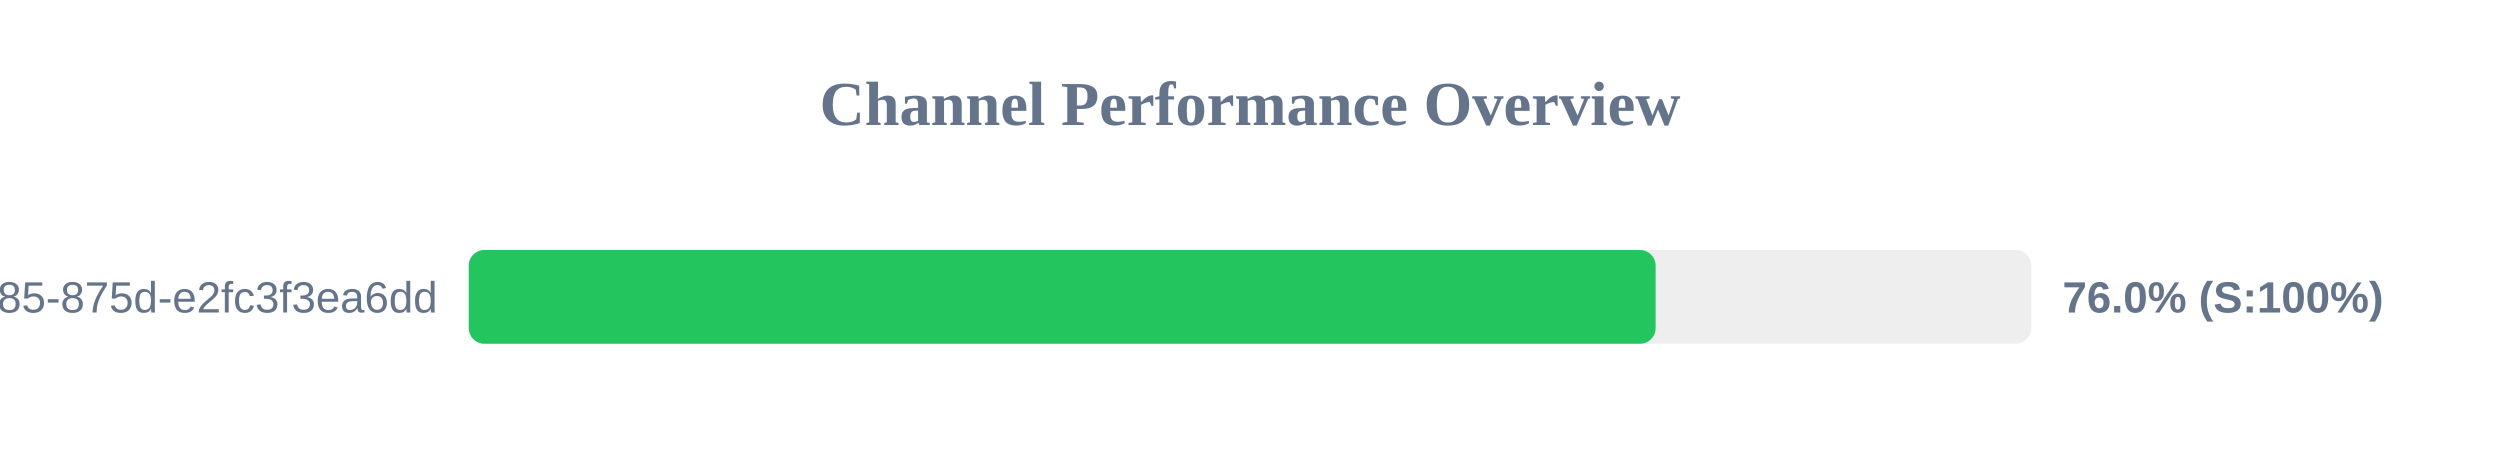
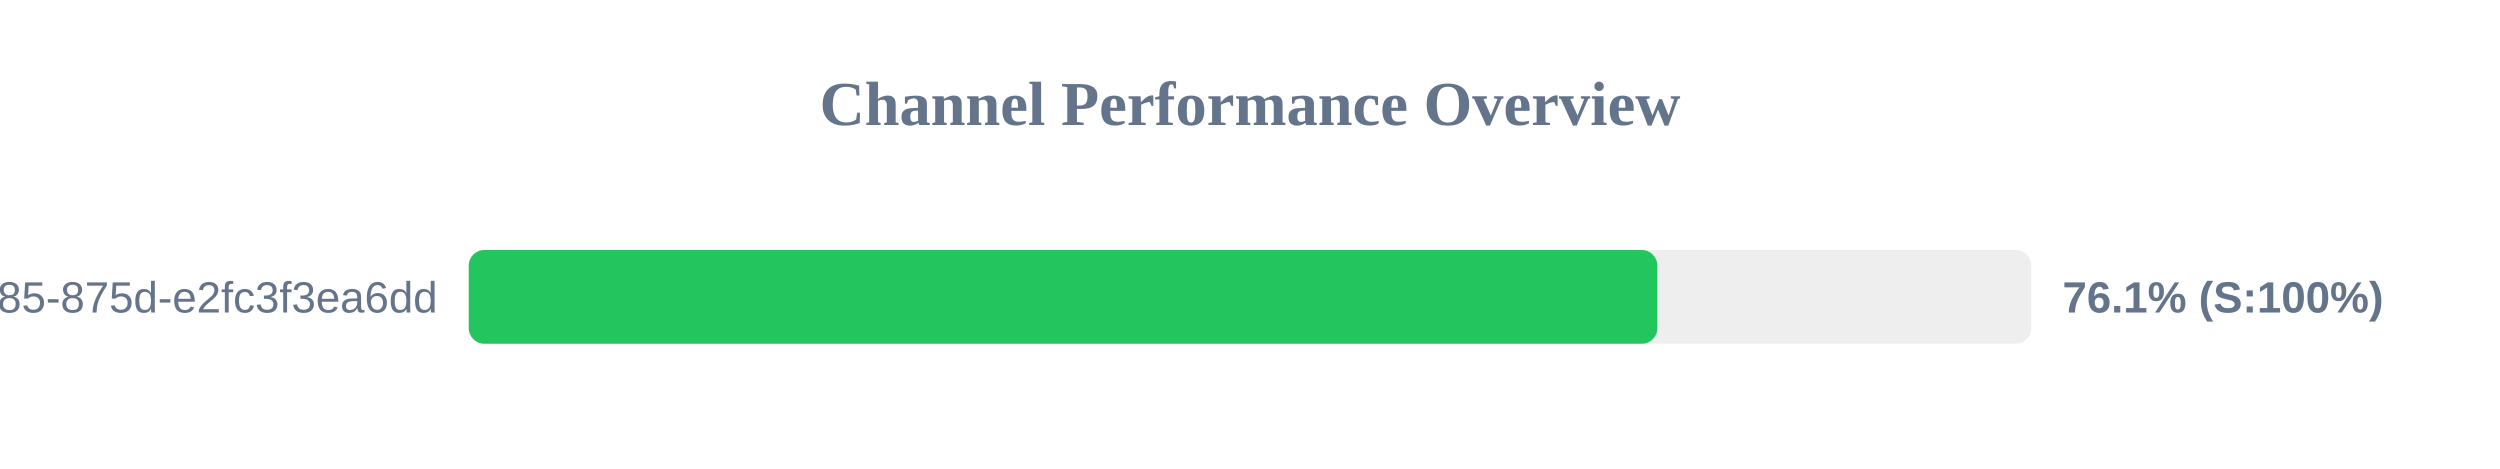
<svg xmlns="http://www.w3.org/2000/svg" width="800" height="150" version="1.1">
  <style>
        .row { font: 14px Arial; fill: #64748b; }
        .score { font: bold 14px Arial; fill: #64748b; }
    </style>
  <text x="400" y="40" text-anchor="middle" font-size="20px" font-weight="bold" fill="#64748b">Channel Performance Overview</text>
  <rect x="150" y="80" width="500" height="30" fill="#eee" rx="5" />
-   <rect x="150" y="80" width="379.8" height="30" fill="#22c55e" rx="5" />
+   <rect x="150" y="80" width="380.35" height="30" fill="#22c55e" rx="5" />
  <text x="140" y="100" text-anchor="end" class="row">?uuid=1045aedf-053c-4585-875d-e2fc3f3ea6dd</text>
-   <text x="660" y="100" text-anchor="start" class="score">76.0% (S:100%)</text>
+   <text x="660" y="100" text-anchor="start" class="score">76.1% (S:100%)</text>
</svg>
